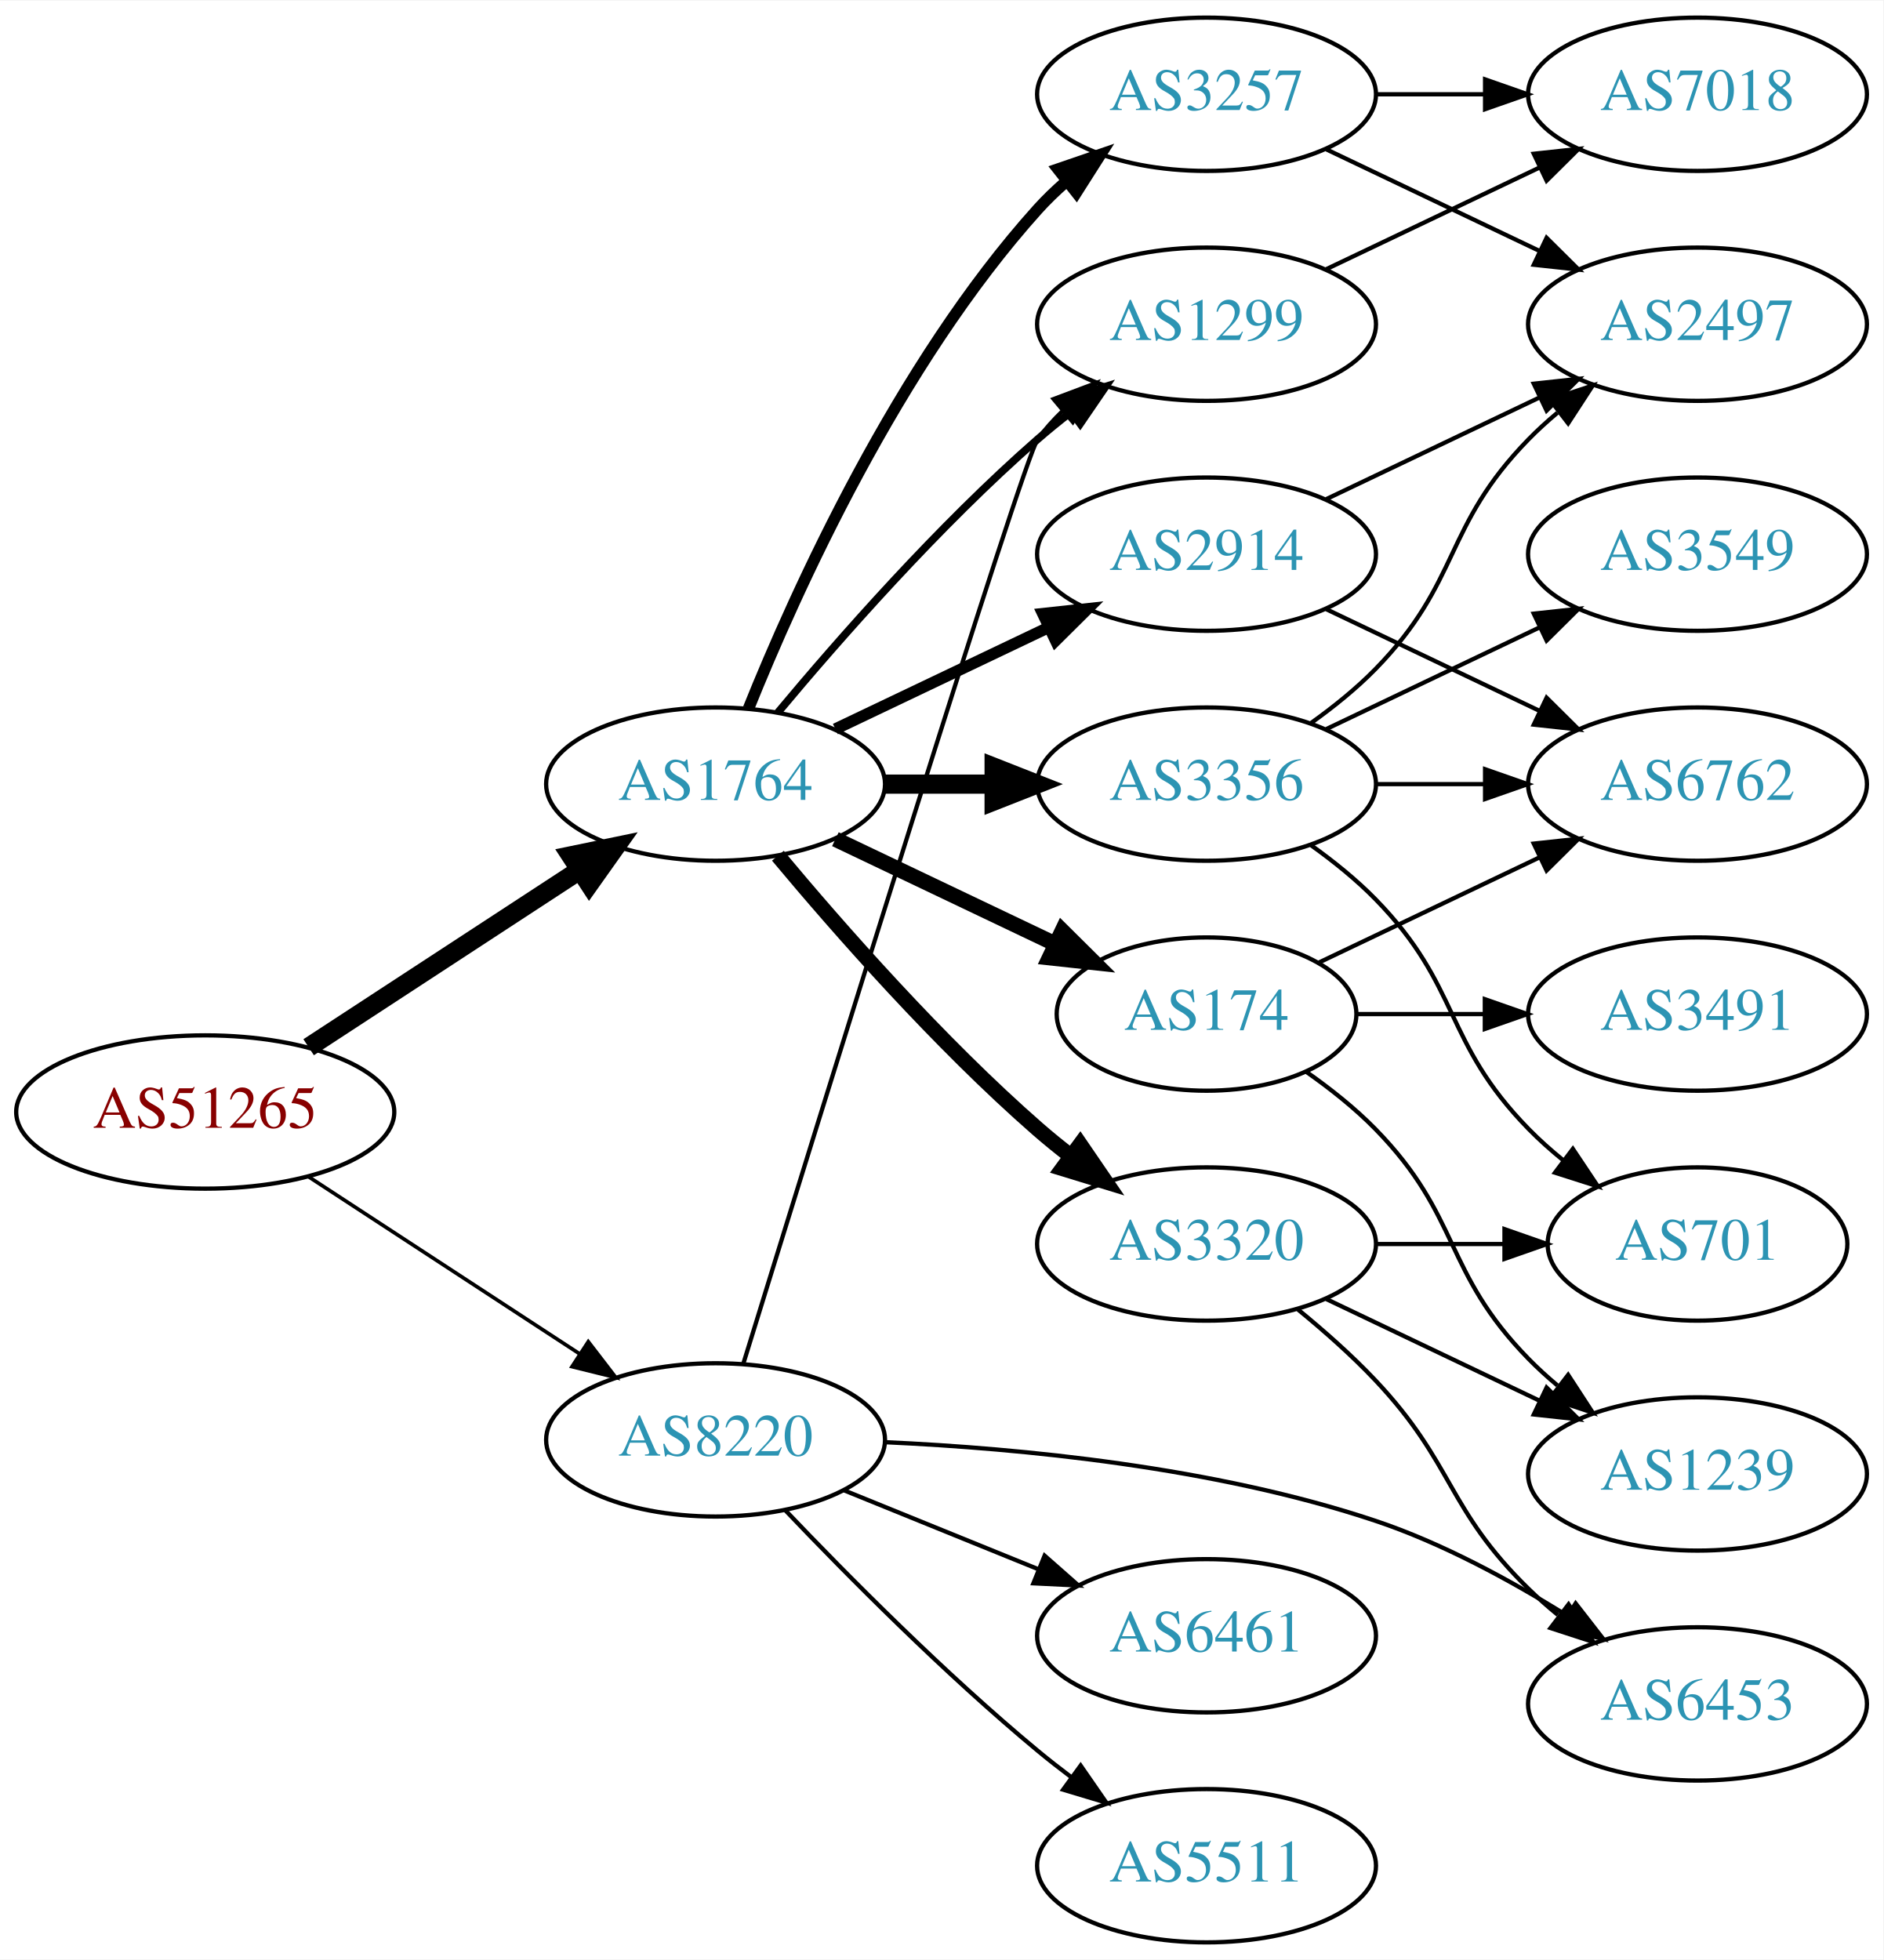
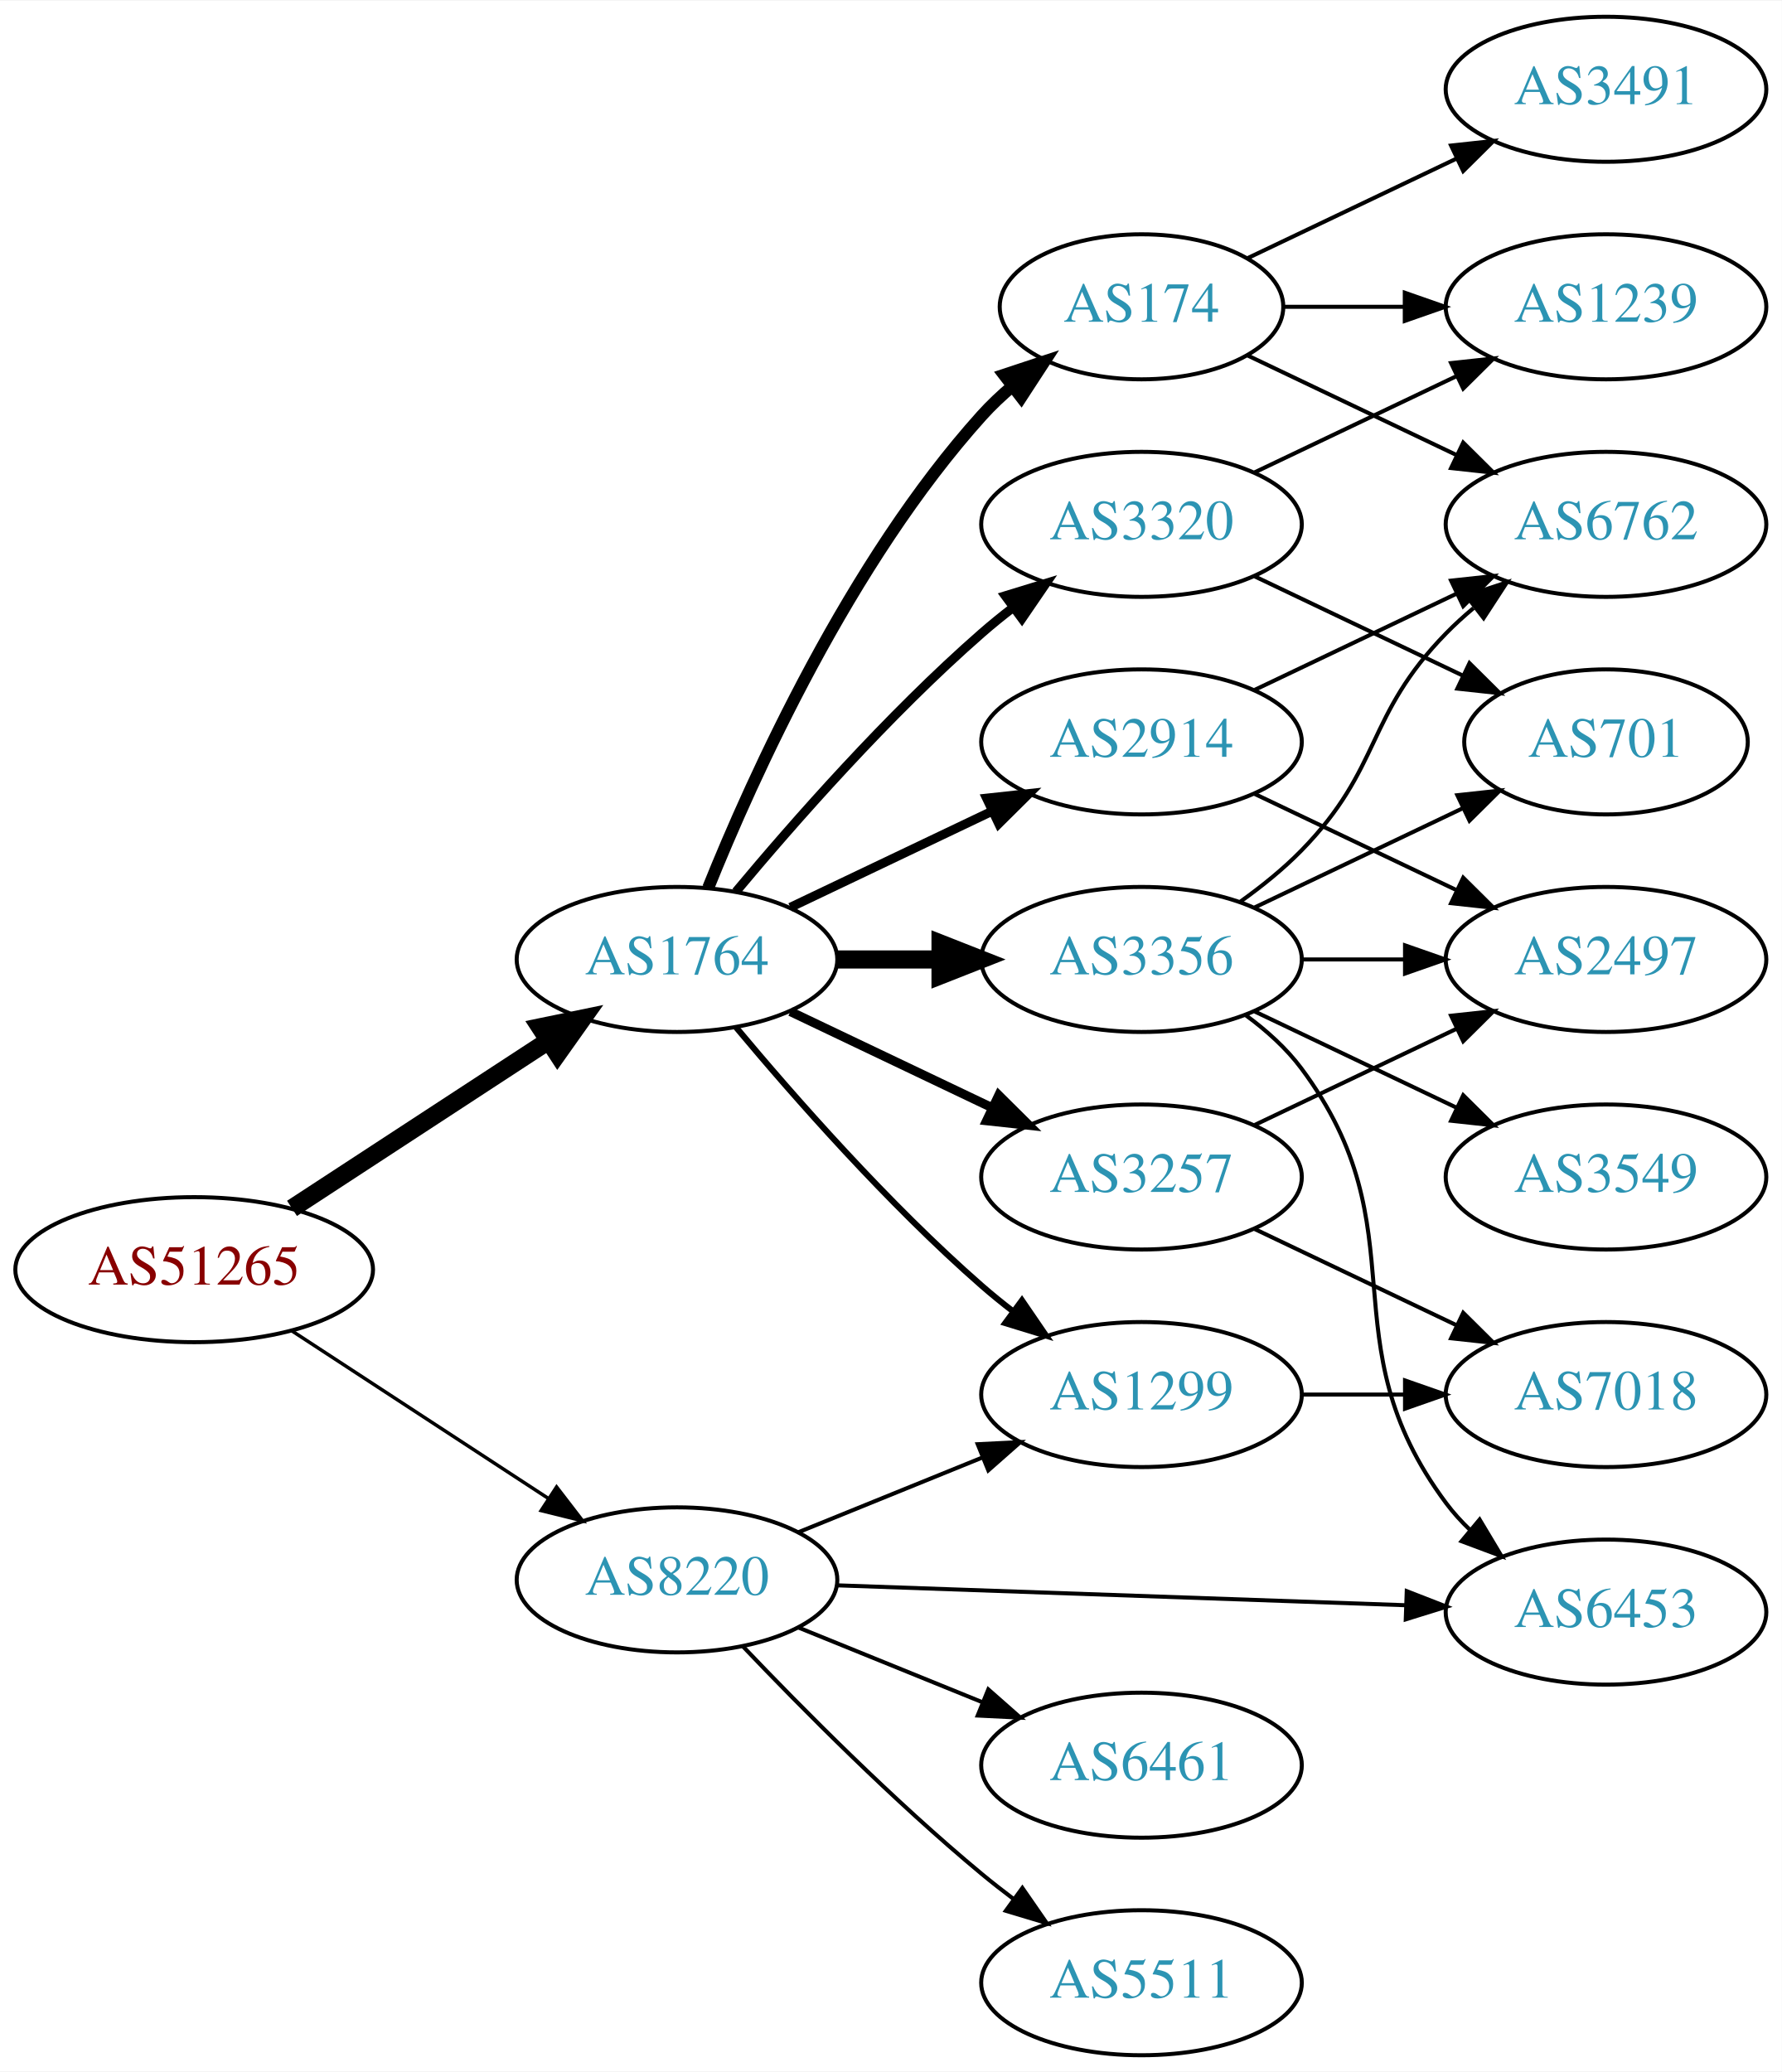
- <svg xmlns="http://www.w3.org/2000/svg" xmlns:xlink="http://www.w3.org/1999/xlink" width="442pt" height="460pt" viewBox="0.00 0.00 442.27 460.00">
-   <g id="graph0" class="graph" transform="scale(1 1) rotate(0) translate(4 456)">
-     <polygon fill="white" stroke="none" points="-4,4 -4,-456 438.271,-456 438.271,4 -4,4" />
+ <svg xmlns="http://www.w3.org/2000/svg" xmlns:xlink="http://www.w3.org/1999/xlink" width="442pt" height="514pt" viewBox="0.00 0.00 442.27 514.00">
+   <g id="graph0" class="graph" transform="scale(1 1) rotate(0) translate(4 510)">
+     <polygon fill="white" stroke="none" points="-4,4 -4,-510 438.271,-510 438.271,4 -4,4" />
    <g id="node1" class="node">
      <g id="a_node1">
        <a xlink:href="/asn/51265" xlink:title="AS51265 ~ Mass Response Service GmbH [AT]">
          <ellipse fill="#ffffff" stroke="black" cx="44.196" cy="-195" rx="44.393" ry="18" />
          <text text-anchor="middle" x="44.196" y="-191.3" font-family="Times,serif" font-size="14.00" fill="#880000">AS51265</text>
        </a>
      </g>
    </g>
    <g id="node2" class="node">
      <g id="a_node2">
        <a xlink:href="/asn/1764" xlink:title="AS1764 ~ NEXTLAYER-AS [AT]">
          <ellipse fill="#ffffff" stroke="black" cx="164.039" cy="-272" rx="39.794" ry="18" />
          <text text-anchor="middle" x="164.039" y="-268.3" font-family="Times,serif" font-size="14.00" fill="#2c94b3">AS1764</text>
        </a>
      </g>
    </g>
    <g id="edge1" class="edge">
      <path fill="none" stroke="black" stroke-width="4.5" d="M68.478,-210.213C86.708,-222.124 112.229,-238.8 132.163,-251.826" />
      <polygon fill="black" stroke="black" stroke-width="4.5" points="130.079,-255.168 140.605,-257.341 134.387,-248.575 130.079,-255.168" />
    </g>
    <g id="node3" class="node">
      <g id="a_node3">
        <a xlink:href="/asn/8220" xlink:title="AS8220 ~ COLT [GB]">
          <ellipse fill="#ffffff" stroke="black" cx="164.039" cy="-118" rx="39.794" ry="18" />
          <text text-anchor="middle" x="164.039" y="-114.3" font-family="Times,serif" font-size="14.00" fill="#2c94b3">AS8220</text>
        </a>
      </g>
    </g>
    <g id="edge2" class="edge">
      <path fill="none" stroke="black" stroke-width="0.857" d="M68.478,-179.787C86.708,-167.876 112.229,-151.2 132.163,-138.174" />
      <polygon fill="black" stroke="black" stroke-width="0.857" points="134.148,-141.059 140.605,-132.659 130.319,-135.199 134.148,-141.059" />
    </g>
    <g id="node4" class="node">
      <g id="a_node4">
        <a xlink:href="/asn/3356" xlink:title="AS3356 ~ Level 3 Parent, LLC [US]">
          <ellipse fill="#ffffff" stroke="black" cx="279.332" cy="-272" rx="39.794" ry="18" />
          <text text-anchor="middle" x="279.332" y="-268.3" font-family="Times,serif" font-size="14.00" fill="#2c94b3">AS3356</text>
        </a>
      </g>
    </g>
    <g id="edge3" class="edge">
      <path fill="none" stroke="black" stroke-width="4.5" d="M203.711,-272C211.914,-272 220.678,-272 229.21,-272" />
      <polygon fill="black" stroke="black" stroke-width="4.5" points="229.449,-275.938 239.449,-272 229.449,-268.063 229.449,-275.938" />
    </g>
    <g id="node5" class="node">
      <g id="a_node5">
-         <a xlink:href="/asn/3257" xlink:title="AS3257 ~ GTT [DE]">
-           <ellipse fill="#ffffff" stroke="black" cx="279.332" cy="-434" rx="39.794" ry="18" />
-           <text text-anchor="middle" x="279.332" y="-430.3" font-family="Times,serif" font-size="14.00" fill="#2c94b3">AS3257</text>
+         <a xlink:href="/asn/2914" xlink:title="AS2914 ~ NTT America, Inc. [US]">
+           <ellipse fill="#ffffff" stroke="black" cx="279.332" cy="-326" rx="39.794" ry="18" />
+           <text text-anchor="middle" x="279.332" y="-322.3" font-family="Times,serif" font-size="14.00" fill="#2c94b3">AS2914</text>
        </a>
      </g>
    </g>
    <g id="edge4" class="edge">
-       <path fill="none" stroke="black" stroke-width="2.7" d="M171.786,-289.787C182.837,-317.243 206.891,-370.578 239.685,-407 241.688,-409.224 243.906,-411.363 246.239,-413.397" />
-       <polygon fill="black" stroke="black" stroke-width="2.7" points="244.437,-416.433 254.458,-419.873 248.769,-410.935 244.437,-416.433" />
+       <path fill="none" stroke="black" stroke-width="2.25" d="M192.175,-284.934C207.169,-292.081 225.99,-301.052 242.213,-308.785" />
+       <polygon fill="black" stroke="black" stroke-width="2.25" points="240.884,-312.028 251.417,-313.171 243.895,-305.709 240.884,-312.028" />
    </g>
    <g id="node6" class="node">
      <g id="a_node6">
        <a xlink:href="/asn/174" xlink:title="AS174 ~ Cogent Communications [US]">
-           <ellipse fill="#ffffff" stroke="black" cx="279.332" cy="-218" rx="35.194" ry="18" />
-           <text text-anchor="middle" x="279.332" y="-214.3" font-family="Times,serif" font-size="14.00" fill="#2c94b3">AS174</text>
+           <ellipse fill="#ffffff" stroke="black" cx="279.332" cy="-434" rx="35.194" ry="18" />
+           <text text-anchor="middle" x="279.332" y="-430.3" font-family="Times,serif" font-size="14.00" fill="#2c94b3">AS174</text>
        </a>
      </g>
    </g>
    <g id="edge5" class="edge">
-       <path fill="none" stroke="black" stroke-width="3.6" d="M192.175,-259.066C207.607,-251.71 227.092,-242.423 243.628,-234.541" />
-       <polygon fill="black" stroke="black" stroke-width="3.6" points="245.448,-237.551 252.969,-230.089 242.436,-231.232 245.448,-237.551" />
+       <path fill="none" stroke="black" stroke-width="3" d="M171.786,-289.787C182.837,-317.243 206.891,-370.578 239.685,-407 242.001,-409.572 244.606,-412.03 247.341,-414.343" />
+       <polygon fill="black" stroke="black" stroke-width="3" points="245.207,-417.117 255.264,-420.448 249.479,-411.572 245.207,-417.117" />
    </g>
    <g id="node7" class="node">
      <g id="a_node7">
-         <a xlink:href="/asn/3320" xlink:title="AS3320 ~ DTAG [DE]">
-           <ellipse fill="#ffffff" stroke="black" cx="279.332" cy="-164" rx="39.794" ry="18" />
-           <text text-anchor="middle" x="279.332" y="-160.3" font-family="Times,serif" font-size="14.00" fill="#2c94b3">AS3320</text>
+         <a xlink:href="/asn/3257" xlink:title="AS3257 ~ GTT [DE]">
+           <ellipse fill="#ffffff" stroke="black" cx="279.332" cy="-218" rx="39.794" ry="18" />
+           <text text-anchor="middle" x="279.332" y="-214.3" font-family="Times,serif" font-size="14.00" fill="#2c94b3">AS3257</text>
        </a>
      </g>
    </g>
    <g id="edge6" class="edge">
-       <path fill="none" stroke="black" stroke-width="3.6" d="M178.669,-255.183C192.951,-238.071 216.498,-211.255 239.685,-191 242.151,-188.846 244.789,-186.706 247.487,-184.628" />
-       <polygon fill="black" stroke="black" stroke-width="3.6" points="249.66,-187.375 255.641,-178.63 245.512,-181.736 249.66,-187.375" />
+       <path fill="none" stroke="black" stroke-width="2.25" d="M192.175,-259.066C207.169,-251.919 225.99,-242.948 242.213,-235.215" />
+       <polygon fill="black" stroke="black" stroke-width="2.25" points="243.895,-238.291 251.417,-230.829 240.884,-231.972 243.895,-238.291" />
    </g>
    <g id="node8" class="node">
      <g id="a_node8">
-         <a xlink:href="/asn/1299" xlink:title="AS1299 ~ Telia Carrier [EU]">
+         <a xlink:href="/asn/3320" xlink:title="AS3320 ~ DTAG [DE]">
          <ellipse fill="#ffffff" stroke="black" cx="279.332" cy="-380" rx="39.794" ry="18" />
-           <text text-anchor="middle" x="279.332" y="-376.3" font-family="Times,serif" font-size="14.00" fill="#2c94b3">AS1299</text>
+           <text text-anchor="middle" x="279.332" y="-376.3" font-family="Times,serif" font-size="14.00" fill="#2c94b3">AS3320</text>
        </a>
      </g>
    </g>
    <g id="edge7" class="edge">
-       <path fill="none" stroke="black" stroke-width="1.8" d="M178.669,-288.817C192.951,-305.929 216.498,-332.745 239.685,-353 242.151,-355.154 244.789,-357.294 247.487,-359.372" />
-       <polygon fill="black" stroke="black" stroke-width="1.8" points="245.512,-362.264 255.641,-365.37 249.66,-356.625 245.512,-362.264" />
+       <path fill="none" stroke="black" stroke-width="2.25" d="M178.669,-288.817C192.951,-305.929 216.498,-332.745 239.685,-353 242.151,-355.154 244.789,-357.294 247.487,-359.372" />
+       <polygon fill="black" stroke="black" stroke-width="2.25" points="245.512,-362.264 255.641,-365.37 249.66,-356.625 245.512,-362.264" />
    </g>
    <g id="node9" class="node">
      <g id="a_node9">
-         <a xlink:href="/asn/2914" xlink:title="AS2914 ~ NTT America, Inc. [US]">
-           <ellipse fill="#ffffff" stroke="black" cx="279.332" cy="-326" rx="39.794" ry="18" />
-           <text text-anchor="middle" x="279.332" y="-322.3" font-family="Times,serif" font-size="14.00" fill="#2c94b3">AS2914</text>
+         <a xlink:href="/asn/1299" xlink:title="AS1299 ~ Telia Carrier [EU]">
+           <ellipse fill="#ffffff" stroke="black" cx="279.332" cy="-164" rx="39.794" ry="18" />
+           <text text-anchor="middle" x="279.332" y="-160.3" font-family="Times,serif" font-size="14.00" fill="#2c94b3">AS1299</text>
        </a>
      </g>
    </g>
    <g id="edge8" class="edge">
-       <path fill="none" stroke="black" stroke-width="2.7" d="M192.175,-284.934C207.169,-292.081 225.99,-301.052 242.213,-308.785" />
-       <polygon fill="black" stroke="black" stroke-width="2.7" points="240.884,-312.028 251.417,-313.171 243.895,-305.709 240.884,-312.028" />
+       <path fill="none" stroke="black" stroke-width="1.5" d="M178.669,-255.183C192.951,-238.071 216.498,-211.255 239.685,-191 242.151,-188.846 244.789,-186.706 247.487,-184.628" />
+       <polygon fill="black" stroke="black" stroke-width="1.5" points="249.66,-187.375 255.641,-178.63 245.512,-181.736 249.66,-187.375" />
    </g>
    <g id="edge24" class="edge">
-       <path fill="none" stroke="black" d="M170.598,-136.035C187.338,-190.269 236.324,-348.431 239.685,-353 241.413,-355.349 243.408,-357.567 245.563,-359.645" />
-       <polygon fill="black" stroke="black" points="243.432,-362.425 253.348,-366.157 247.924,-357.056 243.432,-362.425" />
-     </g>
-     <g id="node15" class="node">
-       <g id="a_node15">
+       <path fill="none" stroke="black" d="M194.214,-129.846C208.09,-135.48 224.867,-142.292 239.776,-148.346" />
+       <polygon fill="black" stroke="black" points="238.673,-151.675 249.255,-152.194 241.306,-145.189 238.673,-151.675" />
+     </g>
+     <g id="node14" class="node">
+       <g id="a_node14">
        <a xlink:href="/asn/6453" xlink:title="AS6453 ~ TATA COMMUNICATIONS (AMERICA) INC [US]">
-           <ellipse fill="#ffffff" stroke="black" cx="394.625" cy="-56" rx="39.794" ry="18" />
-           <text text-anchor="middle" x="394.625" y="-52.3" font-family="Times,serif" font-size="14.00" fill="#2c94b3">AS6453</text>
-         </a>
-       </g>
-     </g>
-     <g id="edge26" class="edge">
-       <path fill="none" stroke="black" d="M203.934,-117.457C235.636,-116.015 281.181,-111.639 318.978,-99 334.651,-93.759 350.702,-85.031 363.884,-76.802" />
-       <polygon fill="black" stroke="black" points="366.007,-79.598 372.511,-71.235 362.211,-73.716 366.007,-79.598" />
+           <ellipse fill="#ffffff" stroke="black" cx="394.625" cy="-110" rx="39.794" ry="18" />
+           <text text-anchor="middle" x="394.625" y="-106.3" font-family="Times,serif" font-size="14.00" fill="#2c94b3">AS6453</text>
+         </a>
+       </g>
+     </g>
+     <g id="edge25" class="edge">
+       <path fill="none" stroke="black" d="M203.815,-116.643C242.765,-115.28 302.894,-113.175 345.011,-111.701" />
+       <polygon fill="black" stroke="black" points="345.169,-115.198 355.04,-111.35 344.924,-108.202 345.169,-115.198" />
    </g>
    <g id="node18" class="node">
      <g id="a_node18">
        <a xlink:href="/asn/6461" xlink:title="AS6461 ~ ZAYO-6461 [US]">
          <ellipse fill="#ffffff" stroke="black" cx="279.332" cy="-72" rx="39.794" ry="18" />
          <text text-anchor="middle" x="279.332" y="-68.3" font-family="Times,serif" font-size="14.00" fill="#2c94b3">AS6461</text>
        </a>
      </g>
    </g>
-     <g id="edge25" class="edge">
+     <g id="edge26" class="edge">
      <path fill="none" stroke="black" d="M194.214,-106.154C208.09,-100.52 224.867,-93.708 239.776,-87.654" />
      <polygon fill="black" stroke="black" points="241.306,-90.811 249.255,-83.806 238.673,-84.325 241.306,-90.811" />
    </g>
    <g id="node19" class="node">
      <g id="a_node19">
        <a xlink:href="/asn/5511" xlink:title="AS5511 ~ Orange S.A. [FR]">
          <ellipse fill="#ffffff" stroke="black" cx="279.332" cy="-18" rx="39.794" ry="18" />
          <text text-anchor="middle" x="279.332" y="-14.3" font-family="Times,serif" font-size="14.00" fill="#2c94b3">AS5511</text>
        </a>
      </g>
    </g>
    <g id="edge27" class="edge">
      <path fill="none" stroke="black" d="M180.344,-101.545C194.957,-86.204 217.913,-63.044 239.685,-45 242.206,-42.911 244.882,-40.816 247.604,-38.767" />
      <polygon fill="black" stroke="black" points="249.765,-41.523 255.797,-32.813 245.65,-35.861 249.765,-41.523" />
    </g>
    <g id="node10" class="node">
      <g id="a_node10">
-         <a xlink:href="/asn/701" xlink:title="AS701 ~ UUNET [US]">
-           <ellipse fill="#ffffff" stroke="black" cx="394.625" cy="-164" rx="35.194" ry="18" />
-           <text text-anchor="middle" x="394.625" y="-160.3" font-family="Times,serif" font-size="14.00" fill="#2c94b3">AS701</text>
+         <a xlink:href="/asn/6762" xlink:title="AS6762 ~ TELECOM ITALIA SPARKLE S.p.A. [IT]">
+           <ellipse fill="#ffffff" stroke="black" cx="394.625" cy="-380" rx="39.794" ry="18" />
+           <text text-anchor="middle" x="394.625" y="-376.3" font-family="Times,serif" font-size="14.00" fill="#2c94b3">AS6762</text>
        </a>
      </g>
    </g>
    <g id="edge9" class="edge">
-       <path fill="none" stroke="black" d="M303.926,-257.611C309.182,-253.852 314.513,-249.563 318.978,-245 339.151,-224.383 334.806,-211.617 354.978,-191 357.457,-188.466 360.204,-186.017 363.056,-183.696" />
-       <polygon fill="black" stroke="black" points="365.359,-186.343 371.242,-177.532 361.148,-180.752 365.359,-186.343" />
+       <path fill="none" stroke="black" d="M303.926,-286.389C309.182,-290.148 314.513,-294.437 318.978,-299 339.151,-319.617 334.806,-332.383 354.978,-353 357.071,-355.139 359.354,-357.218 361.731,-359.21" />
+       <polygon fill="black" stroke="black" points="359.974,-362.275 370.031,-365.611 364.249,-356.732 359.974,-362.275" />
    </g>
    <g id="node11" class="node">
      <g id="a_node11">
-         <a xlink:href="/asn/3549" xlink:title="AS3549 ~ Level 3 Parent, LLC [US]">
-           <ellipse fill="#ffffff" stroke="black" cx="394.625" cy="-326" rx="39.794" ry="18" />
-           <text text-anchor="middle" x="394.625" y="-322.3" font-family="Times,serif" font-size="14.00" fill="#2c94b3">AS3549</text>
+         <a xlink:href="/asn/701" xlink:title="AS701 ~ UUNET [US]">
+           <ellipse fill="#ffffff" stroke="black" cx="394.625" cy="-326" rx="35.194" ry="18" />
+           <text text-anchor="middle" x="394.625" y="-322.3" font-family="Times,serif" font-size="14.00" fill="#2c94b3">AS701</text>
        </a>
      </g>
    </g>
    <g id="edge10" class="edge">
-       <path fill="none" stroke="black" d="M307.468,-284.934C322.462,-292.081 341.283,-301.052 357.506,-308.785" />
-       <polygon fill="black" stroke="black" points="356.177,-312.028 366.71,-313.171 359.188,-305.709 356.177,-312.028" />
+       <path fill="none" stroke="black" d="M307.468,-284.934C322.9,-292.29 342.385,-301.577 358.92,-309.459" />
+       <polygon fill="black" stroke="black" points="357.729,-312.768 368.262,-313.911 360.741,-306.449 357.729,-312.768" />
    </g>
    <g id="node12" class="node">
      <g id="a_node12">
-         <a xlink:href="/asn/6762" xlink:title="AS6762 ~ TELECOM ITALIA SPARKLE S.p.A. [IT]">
+         <a xlink:href="/asn/2497" xlink:title="AS2497 ~ Internet Initiative Japan Inc. [JP]">
          <ellipse fill="#ffffff" stroke="black" cx="394.625" cy="-272" rx="39.794" ry="18" />
-           <text text-anchor="middle" x="394.625" y="-268.3" font-family="Times,serif" font-size="14.00" fill="#2c94b3">AS6762</text>
+           <text text-anchor="middle" x="394.625" y="-268.3" font-family="Times,serif" font-size="14.00" fill="#2c94b3">AS2497</text>
        </a>
      </g>
    </g>
    <g id="edge11" class="edge">
      <path fill="none" stroke="black" d="M319.004,-272C327.207,-272 335.971,-272 344.503,-272" />
      <polygon fill="black" stroke="black" points="344.742,-275.5 354.742,-272 344.742,-268.5 344.742,-275.5" />
    </g>
    <g id="node13" class="node">
      <g id="a_node13">
-         <a xlink:href="/asn/2497" xlink:title="AS2497 ~ Internet Initiative Japan Inc. [JP]">
-           <ellipse fill="#ffffff" stroke="black" cx="394.625" cy="-380" rx="39.794" ry="18" />
-           <text text-anchor="middle" x="394.625" y="-376.3" font-family="Times,serif" font-size="14.00" fill="#2c94b3">AS2497</text>
+         <a xlink:href="/asn/3549" xlink:title="AS3549 ~ Level 3 Parent, LLC [US]">
+           <ellipse fill="#ffffff" stroke="black" cx="394.625" cy="-218" rx="39.794" ry="18" />
+           <text text-anchor="middle" x="394.625" y="-214.3" font-family="Times,serif" font-size="14.00" fill="#2c94b3">AS3549</text>
        </a>
      </g>
    </g>
    <g id="edge12" class="edge">
-       <path fill="none" stroke="black" d="M303.926,-286.389C309.182,-290.148 314.513,-294.437 318.978,-299 339.151,-319.617 334.806,-332.383 354.978,-353 357.071,-355.139 359.354,-357.218 361.731,-359.21" />
-       <polygon fill="black" stroke="black" points="359.974,-362.275 370.031,-365.611 364.249,-356.732 359.974,-362.275" />
+       <path fill="none" stroke="black" d="M307.468,-259.066C322.462,-251.919 341.283,-242.948 357.506,-235.215" />
+       <polygon fill="black" stroke="black" points="359.188,-238.291 366.71,-230.829 356.177,-231.972 359.188,-238.291" />
    </g>
    <g id="edge13" class="edge">
-       <path fill="none" stroke="black" d="M307.468,-421.066C322.462,-413.919 341.283,-404.948 357.506,-397.215" />
-       <polygon fill="black" stroke="black" points="359.188,-400.291 366.71,-392.829 356.177,-393.972 359.188,-400.291" />
-     </g>
-     <g id="node14" class="node">
-       <g id="a_node14">
-         <a xlink:href="/asn/7018" xlink:title="AS7018 ~ AT&amp;T Services, Inc. [US]">
-           <ellipse fill="#ffffff" stroke="black" cx="394.625" cy="-434" rx="39.794" ry="18" />
-           <text text-anchor="middle" x="394.625" y="-430.3" font-family="Times,serif" font-size="14.00" fill="#2c94b3">AS7018</text>
-         </a>
-       </g>
+       <path fill="none" stroke="black" d="M305.262,-258.118C310.338,-254.389 315.256,-249.984 318.978,-245 349.249,-204.458 324.707,-177.542 354.978,-137 356.723,-134.664 358.73,-132.455 360.893,-130.383" />
+       <polygon fill="black" stroke="black" points="363.253,-132.973 368.694,-123.882 358.771,-127.595 363.253,-132.973" />
+     </g>
+     <g id="edge15" class="edge">
+       <path fill="none" stroke="black" d="M307.468,-338.934C322.462,-346.081 341.283,-355.052 357.506,-362.785" />
+       <polygon fill="black" stroke="black" points="356.177,-366.028 366.71,-367.171 359.188,-359.709 356.177,-366.028" />
    </g>
    <g id="edge14" class="edge">
-       <path fill="none" stroke="black" d="M319.004,-434C327.207,-434 335.971,-434 344.503,-434" />
-       <polygon fill="black" stroke="black" points="344.742,-437.5 354.742,-434 344.742,-430.5 344.742,-437.5" />
-     </g>
-     <g id="edge22" class="edge">
-       <path fill="none" stroke="black" d="M305.757,-230.119C321.059,-237.413 340.783,-246.814 357.665,-254.86" />
-       <polygon fill="black" stroke="black" points="356.172,-258.026 366.705,-259.169 359.184,-251.707 356.172,-258.026" />
+       <path fill="none" stroke="black" d="M307.468,-313.066C322.462,-305.919 341.283,-296.948 357.506,-289.215" />
+       <polygon fill="black" stroke="black" points="359.188,-292.291 366.71,-284.829 356.177,-285.972 359.188,-292.291" />
+     </g>
+     <g id="edge20" class="edge">
+       <path fill="none" stroke="black" d="M305.757,-421.881C321.059,-414.587 340.783,-405.186 357.665,-397.14" />
+       <polygon fill="black" stroke="black" points="359.184,-400.293 366.705,-392.831 356.172,-393.974 359.184,-400.293" />
    </g>
    <g id="node16" class="node">
      <g id="a_node16">
        <a xlink:href="/asn/1239" xlink:title="AS1239 ~ Sprint [US]">
-           <ellipse fill="#ffffff" stroke="black" cx="394.625" cy="-110" rx="39.794" ry="18" />
-           <text text-anchor="middle" x="394.625" y="-106.3" font-family="Times,serif" font-size="14.00" fill="#2c94b3">AS1239</text>
-         </a>
-       </g>
-     </g>
-     <g id="edge21" class="edge">
-       <path fill="none" stroke="black" d="M302.714,-204.468C308.356,-200.51 314.17,-195.914 318.978,-191 339.151,-170.383 334.806,-157.617 354.978,-137 357.071,-134.861 359.354,-132.782 361.731,-130.79" />
-       <polygon fill="black" stroke="black" points="364.249,-133.268 370.031,-124.389 359.974,-127.725 364.249,-133.268" />
+           <ellipse fill="#ffffff" stroke="black" cx="394.625" cy="-434" rx="39.794" ry="18" />
+           <text text-anchor="middle" x="394.625" y="-430.3" font-family="Times,serif" font-size="14.00" fill="#2c94b3">AS1239</text>
+         </a>
+       </g>
+     </g>
+     <g id="edge18" class="edge">
+       <path fill="none" stroke="black" d="M314.631,-434C324.008,-434 334.358,-434 344.393,-434" />
+       <polygon fill="black" stroke="black" points="344.681,-437.5 354.681,-434 344.681,-430.5 344.681,-437.5" />
    </g>
    <g id="node17" class="node">
      <g id="a_node17">
        <a xlink:href="/asn/3491" xlink:title="AS3491 ~ PCCW Global, Inc. [US]">
-           <ellipse fill="#ffffff" stroke="black" cx="394.625" cy="-218" rx="39.794" ry="18" />
-           <text text-anchor="middle" x="394.625" y="-214.3" font-family="Times,serif" font-size="14.00" fill="#2c94b3">AS3491</text>
-         </a>
-       </g>
-     </g>
-     <g id="edge20" class="edge">
-       <path fill="none" stroke="black" d="M314.631,-218C324.008,-218 334.358,-218 344.393,-218" />
-       <polygon fill="black" stroke="black" points="344.681,-221.5 354.681,-218 344.681,-214.5 344.681,-221.5" />
-     </g>
-     <g id="edge15" class="edge">
-       <path fill="none" stroke="black" d="M319.004,-164C328.709,-164 339.2,-164 349.163,-164" />
-       <polygon fill="black" stroke="black" points="349.299,-167.5 359.299,-164 349.299,-160.5 349.299,-167.5" />
+           <ellipse fill="#ffffff" stroke="black" cx="394.625" cy="-488" rx="39.794" ry="18" />
+           <text text-anchor="middle" x="394.625" y="-484.3" font-family="Times,serif" font-size="14.00" fill="#2c94b3">AS3491</text>
+         </a>
+       </g>
+     </g>
+     <g id="edge19" class="edge">
+       <path fill="none" stroke="black" d="M305.757,-446.119C321.059,-453.413 340.783,-462.814 357.665,-470.86" />
+       <polygon fill="black" stroke="black" points="356.172,-474.026 366.705,-475.169 359.184,-467.707 356.172,-474.026" />
+     </g>
+     <g id="edge17" class="edge">
+       <path fill="none" stroke="black" d="M307.468,-230.934C322.462,-238.081 341.283,-247.052 357.506,-254.785" />
+       <polygon fill="black" stroke="black" points="356.177,-258.028 366.71,-259.171 359.188,-251.709 356.177,-258.028" />
+     </g>
+     <g id="node15" class="node">
+       <g id="a_node15">
+         <a xlink:href="/asn/7018" xlink:title="AS7018 ~ AT&amp;T Services, Inc. [US]">
+           <ellipse fill="#ffffff" stroke="black" cx="394.625" cy="-164" rx="39.794" ry="18" />
+           <text text-anchor="middle" x="394.625" y="-160.3" font-family="Times,serif" font-size="14.00" fill="#2c94b3">AS7018</text>
+         </a>
+       </g>
    </g>
    <g id="edge16" class="edge">
-       <path fill="none" stroke="black" d="M300.82,-148.604C306.94,-143.601 313.478,-137.829 318.978,-132 337.525,-112.346 335.643,-101.88 354.978,-83 357.119,-80.909 359.437,-78.865 361.837,-76.897" />
-       <polygon fill="black" stroke="black" points="364.348,-79.384 370.18,-70.539 360.105,-73.817 364.348,-79.384" />
-     </g>
-     <g id="edge17" class="edge">
-       <path fill="none" stroke="black" d="M307.468,-151.066C322.462,-143.919 341.283,-134.948 357.506,-127.215" />
-       <polygon fill="black" stroke="black" points="359.188,-130.291 366.71,-122.829 356.177,-123.972 359.188,-130.291" />
-     </g>
-     <g id="edge23" class="edge">
+       <path fill="none" stroke="black" d="M307.468,-205.066C322.462,-197.919 341.283,-188.948 357.506,-181.215" />
+       <polygon fill="black" stroke="black" points="359.188,-184.291 366.71,-176.829 356.177,-177.972 359.188,-184.291" />
+     </g>
+     <g id="edge22" class="edge">
+       <path fill="none" stroke="black" d="M307.468,-367.066C322.9,-359.71 342.385,-350.423 358.92,-342.541" />
+       <polygon fill="black" stroke="black" points="360.741,-345.551 368.262,-338.089 357.729,-339.232 360.741,-345.551" />
+     </g>
+     <g id="edge21" class="edge">
      <path fill="none" stroke="black" d="M307.468,-392.934C322.462,-400.081 341.283,-409.052 357.506,-416.785" />
      <polygon fill="black" stroke="black" points="356.177,-420.028 366.71,-421.171 359.188,-413.709 356.177,-420.028" />
    </g>
-     <g id="edge18" class="edge">
-       <path fill="none" stroke="black" d="M307.468,-313.066C322.462,-305.919 341.283,-296.948 357.506,-289.215" />
-       <polygon fill="black" stroke="black" points="359.188,-292.291 366.71,-284.829 356.177,-285.972 359.188,-292.291" />
-     </g>
-     <g id="edge19" class="edge">
-       <path fill="none" stroke="black" d="M307.468,-338.934C322.462,-346.081 341.283,-355.052 357.506,-362.785" />
-       <polygon fill="black" stroke="black" points="356.177,-366.028 366.71,-367.171 359.188,-359.709 356.177,-366.028" />
+     <g id="edge23" class="edge">
+       <path fill="none" stroke="black" d="M319.004,-164C327.207,-164 335.971,-164 344.503,-164" />
+       <polygon fill="black" stroke="black" points="344.742,-167.5 354.742,-164 344.742,-160.5 344.742,-167.5" />
    </g>
  </g>
</svg>
